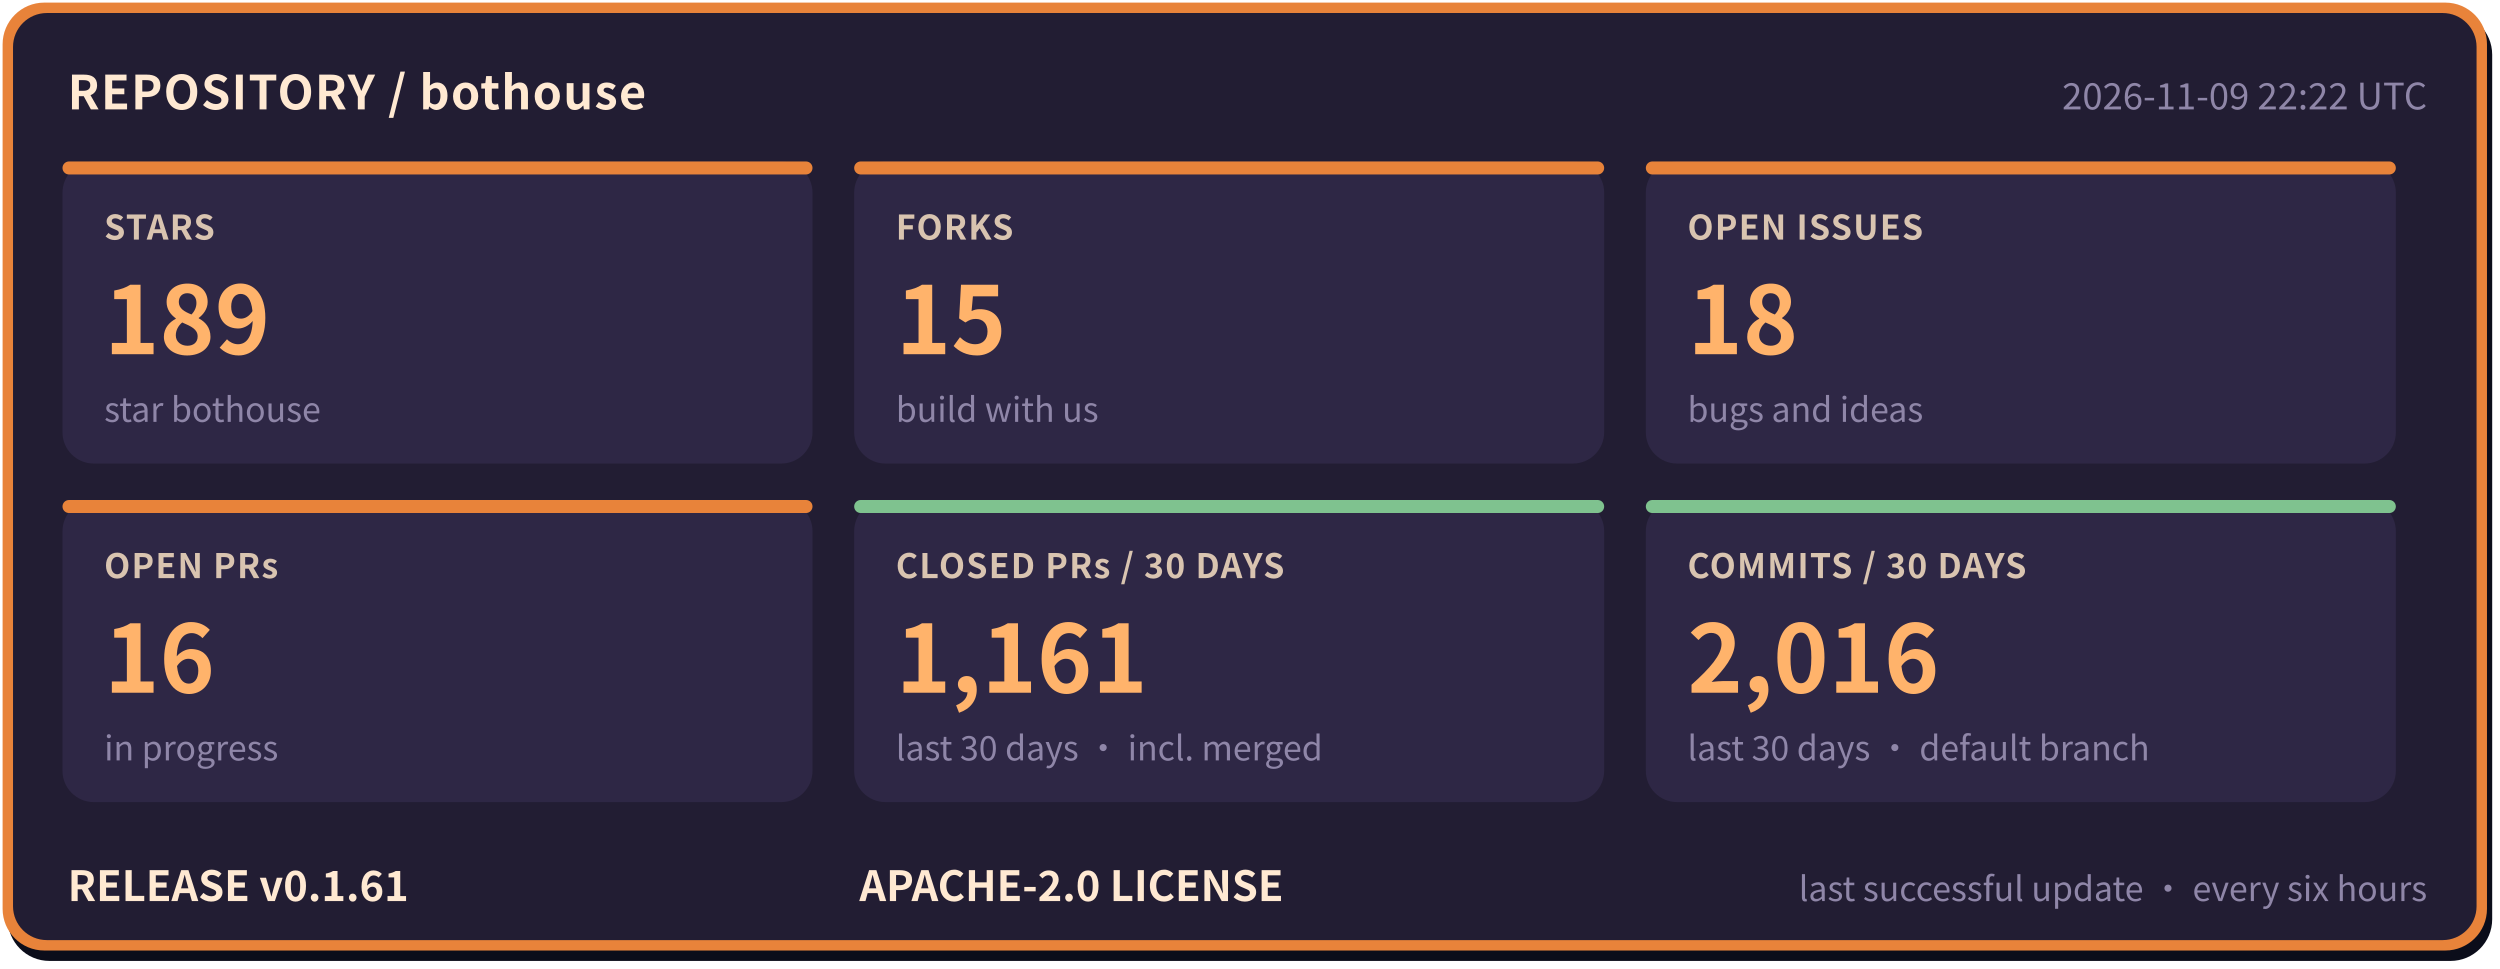
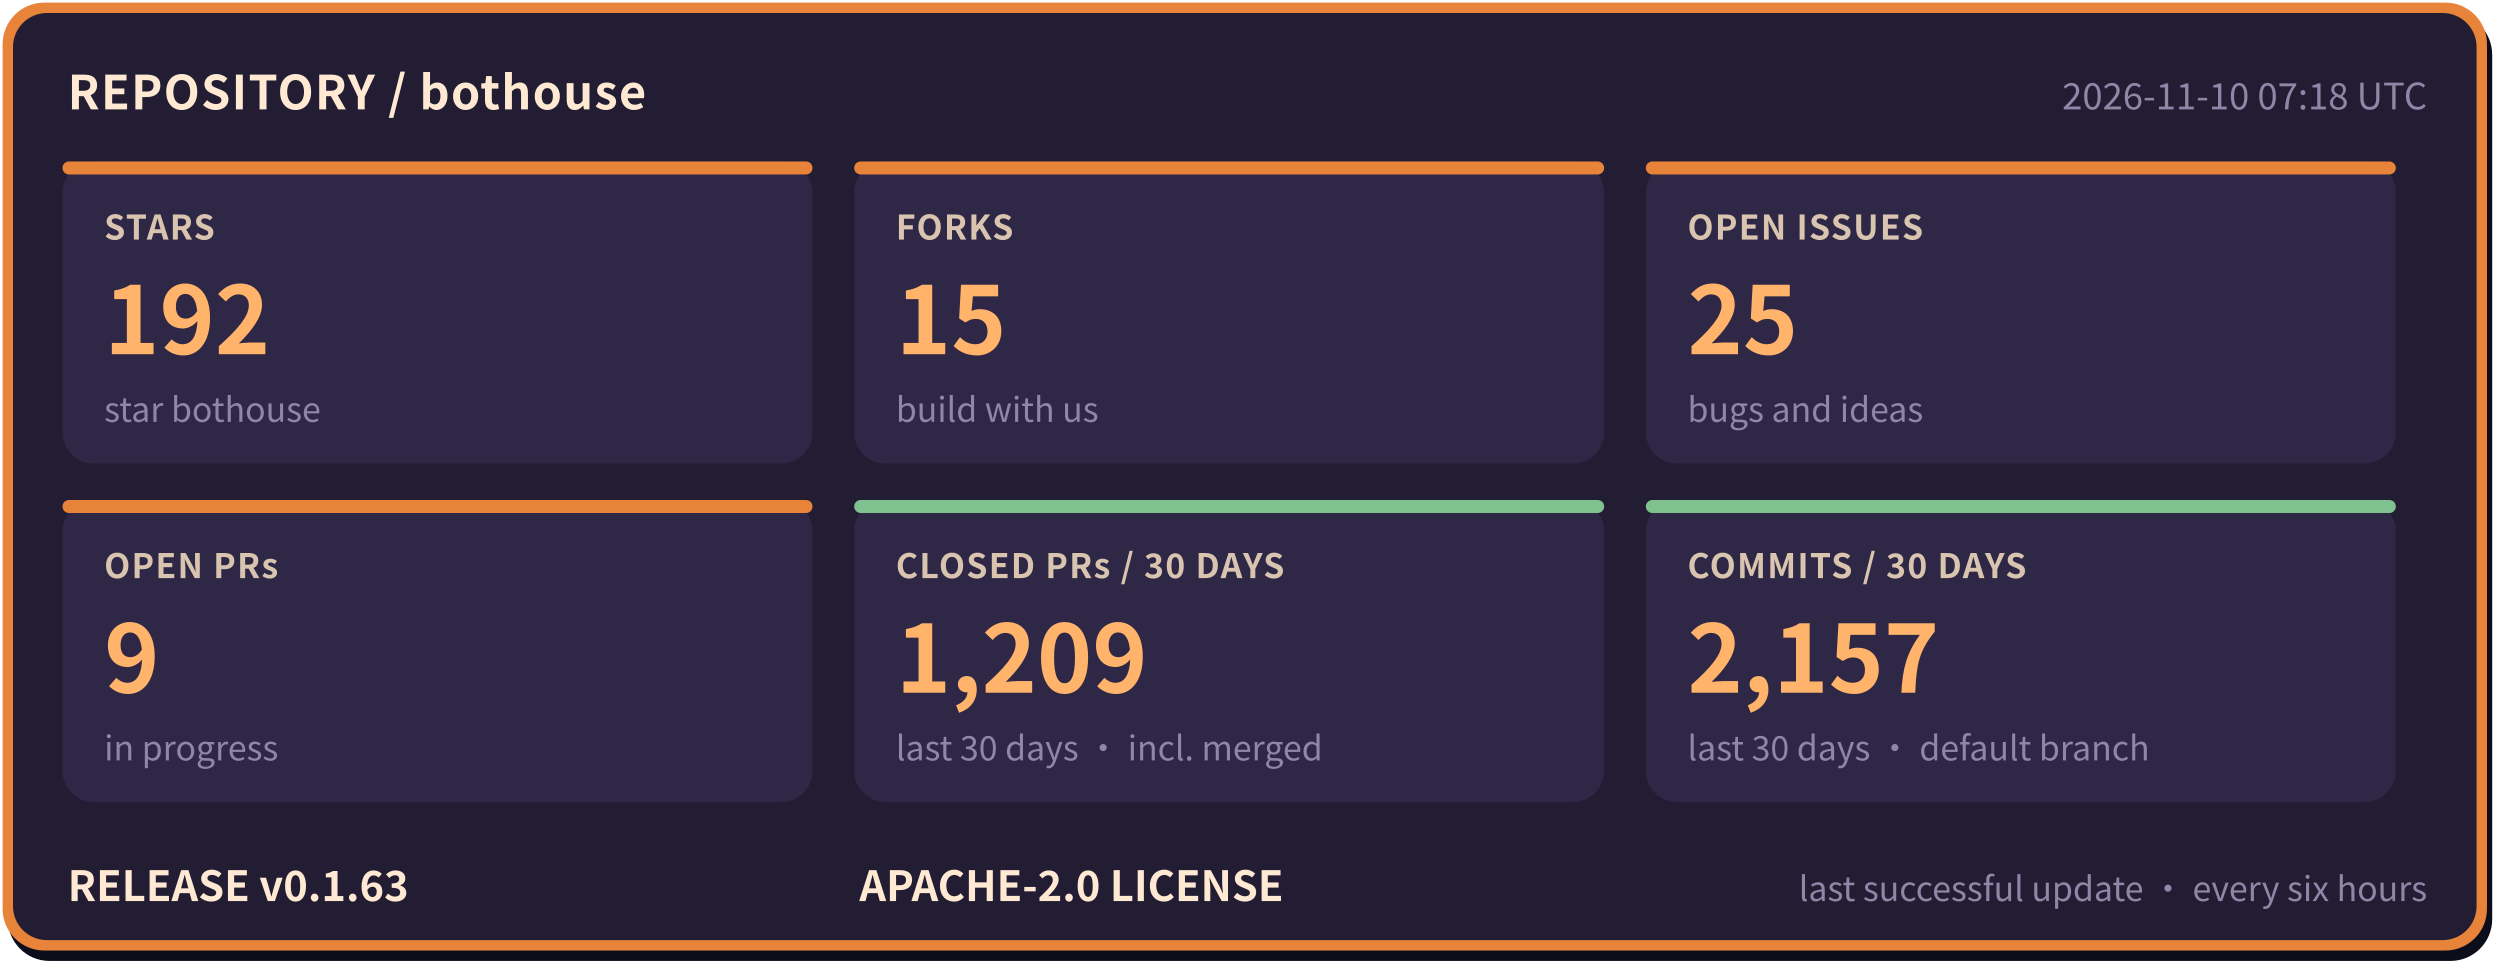
- <svg xmlns="http://www.w3.org/2000/svg" width="960" height="372" viewBox="0 0 960 372" role="img" aria-label="bothouse repository status: STARS 189, FORKS 15, OPEN ISSUES 18, OPEN PRs 16, CLOSED PRs / 30 DAYS 1161, COMMITS / 30 DAYS 2016, RELEASE v0.1.61" font-family="'PingFang SC','Hiragino Sans GB','Microsoft YaHei','Noto Sans CJK SC',-apple-system,'Segoe UI',sans-serif">
+ <svg xmlns="http://www.w3.org/2000/svg" width="960" height="372" viewBox="0 0 960 372" role="img" aria-label="bothouse repository status: STARS 192, FORKS 15, OPEN ISSUES 25, OPEN PRs 9, CLOSED PRs / 30 DAYS 1209, COMMITS / 30 DAYS 2157, RELEASE v0.1.63" font-family="'PingFang SC','Hiragino Sans GB','Microsoft YaHei','Noto Sans CJK SC',-apple-system,'Segoe UI',sans-serif">
  <rect x="3" y="5" width="954" height="364" rx="16" fill="#0b0d1a" />
  <rect x="1" y="1" width="954" height="364" rx="16" fill="#e8833a" />
  <rect x="5" y="5" width="946" height="356" rx="13" fill="#221d33" />
  <text x="26" y="42" font-size="18" font-weight="700" letter-spacing="0.5" fill="#ffe9d2">REPOSITORY / bothouse</text>
-   <text x="932" y="42" font-size="14" fill="#8f86a8" text-anchor="end">2026-11-09 22:22 UTC</text>
+   <text x="932" y="42" font-size="14" fill="#8f86a8" text-anchor="end">2026-11-10 07:18 UTC</text>
  <rect x="24" y="62" width="288" height="116" rx="12" fill="#2e2745" />
  <rect x="24" y="62" width="288" height="5" rx="2.5" fill="#e8833a" />
  <text x="40" y="92" font-size="13" font-weight="600" letter-spacing="0.5" fill="#d9c4b0">STARS</text>
-   <text x="40" y="136" font-size="36" font-weight="800" fill="#ffb36b">189</text>
+   <text x="40" y="136" font-size="36" font-weight="800" fill="#ffb36b">192</text>
  <text x="40" y="162" font-size="13" fill="#8f86a8">star bothouse</text>
  <rect x="328" y="62" width="288" height="116" rx="12" fill="#2e2745" />
  <rect x="328" y="62" width="288" height="5" rx="2.5" fill="#e8833a" />
  <text x="344" y="92" font-size="13" font-weight="600" letter-spacing="0.5" fill="#d9c4b0">FORKS</text>
  <text x="344" y="136" font-size="36" font-weight="800" fill="#ffb36b">15</text>
  <text x="344" y="162" font-size="13" fill="#8f86a8">build with us</text>
  <rect x="632" y="62" width="288" height="116" rx="12" fill="#2e2745" />
  <rect x="632" y="62" width="288" height="5" rx="2.5" fill="#e8833a" />
  <text x="648" y="92" font-size="13" font-weight="600" letter-spacing="0.5" fill="#d9c4b0">OPEN ISSUES</text>
-   <text x="648" y="136" font-size="36" font-weight="800" fill="#ffb36b">18</text>
+   <text x="648" y="136" font-size="36" font-weight="800" fill="#ffb36b">25</text>
  <text x="648" y="162" font-size="13" fill="#8f86a8">bugs and ideas</text>
  <rect x="24" y="192" width="288" height="116" rx="12" fill="#2e2745" />
  <rect x="24" y="192" width="288" height="5" rx="2.5" fill="#e8833a" />
  <text x="40" y="222" font-size="13" font-weight="600" letter-spacing="0.5" fill="#d9c4b0">OPEN PRs</text>
-   <text x="40" y="266" font-size="36" font-weight="800" fill="#ffb36b">16</text>
+   <text x="40" y="266" font-size="36" font-weight="800" fill="#ffb36b">9</text>
  <text x="40" y="292" font-size="13" fill="#8f86a8">in progress</text>
  <rect x="328" y="192" width="288" height="116" rx="12" fill="#2e2745" />
  <rect x="328" y="192" width="288" height="5" rx="2.5" fill="#7fc28f" />
  <text x="344" y="222" font-size="13" font-weight="600" letter-spacing="0.5" fill="#d9c4b0">CLOSED PRs / 30 DAYS</text>
-   <text x="344" y="266" font-size="36" font-weight="800" fill="#ffb36b">1,161</text>
+   <text x="344" y="266" font-size="36" font-weight="800" fill="#ffb36b">1,209</text>
  <text x="344" y="292" font-size="13" fill="#8f86a8">last 30 days · incl. merged</text>
  <rect x="632" y="192" width="288" height="116" rx="12" fill="#2e2745" />
  <rect x="632" y="192" width="288" height="5" rx="2.5" fill="#7fc28f" />
  <text x="648" y="222" font-size="13" font-weight="600" letter-spacing="0.5" fill="#d9c4b0">COMMITS / 30 DAYS</text>
-   <text x="648" y="266" font-size="36" font-weight="800" fill="#ffb36b">2,016</text>
+   <text x="648" y="266" font-size="36" font-weight="800" fill="#ffb36b">2,157</text>
  <text x="648" y="292" font-size="13" fill="#8f86a8">last 30 days · default branch</text>
-   <text x="26" y="346" font-size="16" font-weight="700" fill="#ffe9d2">RELEASE v0.1.61</text>
+   <text x="26" y="346" font-size="16" font-weight="700" fill="#ffe9d2">RELEASE v0.1.63</text>
  <text x="330" y="346" font-size="16" font-weight="700" fill="#ffe9d2">APACHE-2.0 LICENSE</text>
  <text x="932" y="346" font-size="13" fill="#8f86a8" text-anchor="end">last successful update · every six hours</text>
</svg>
